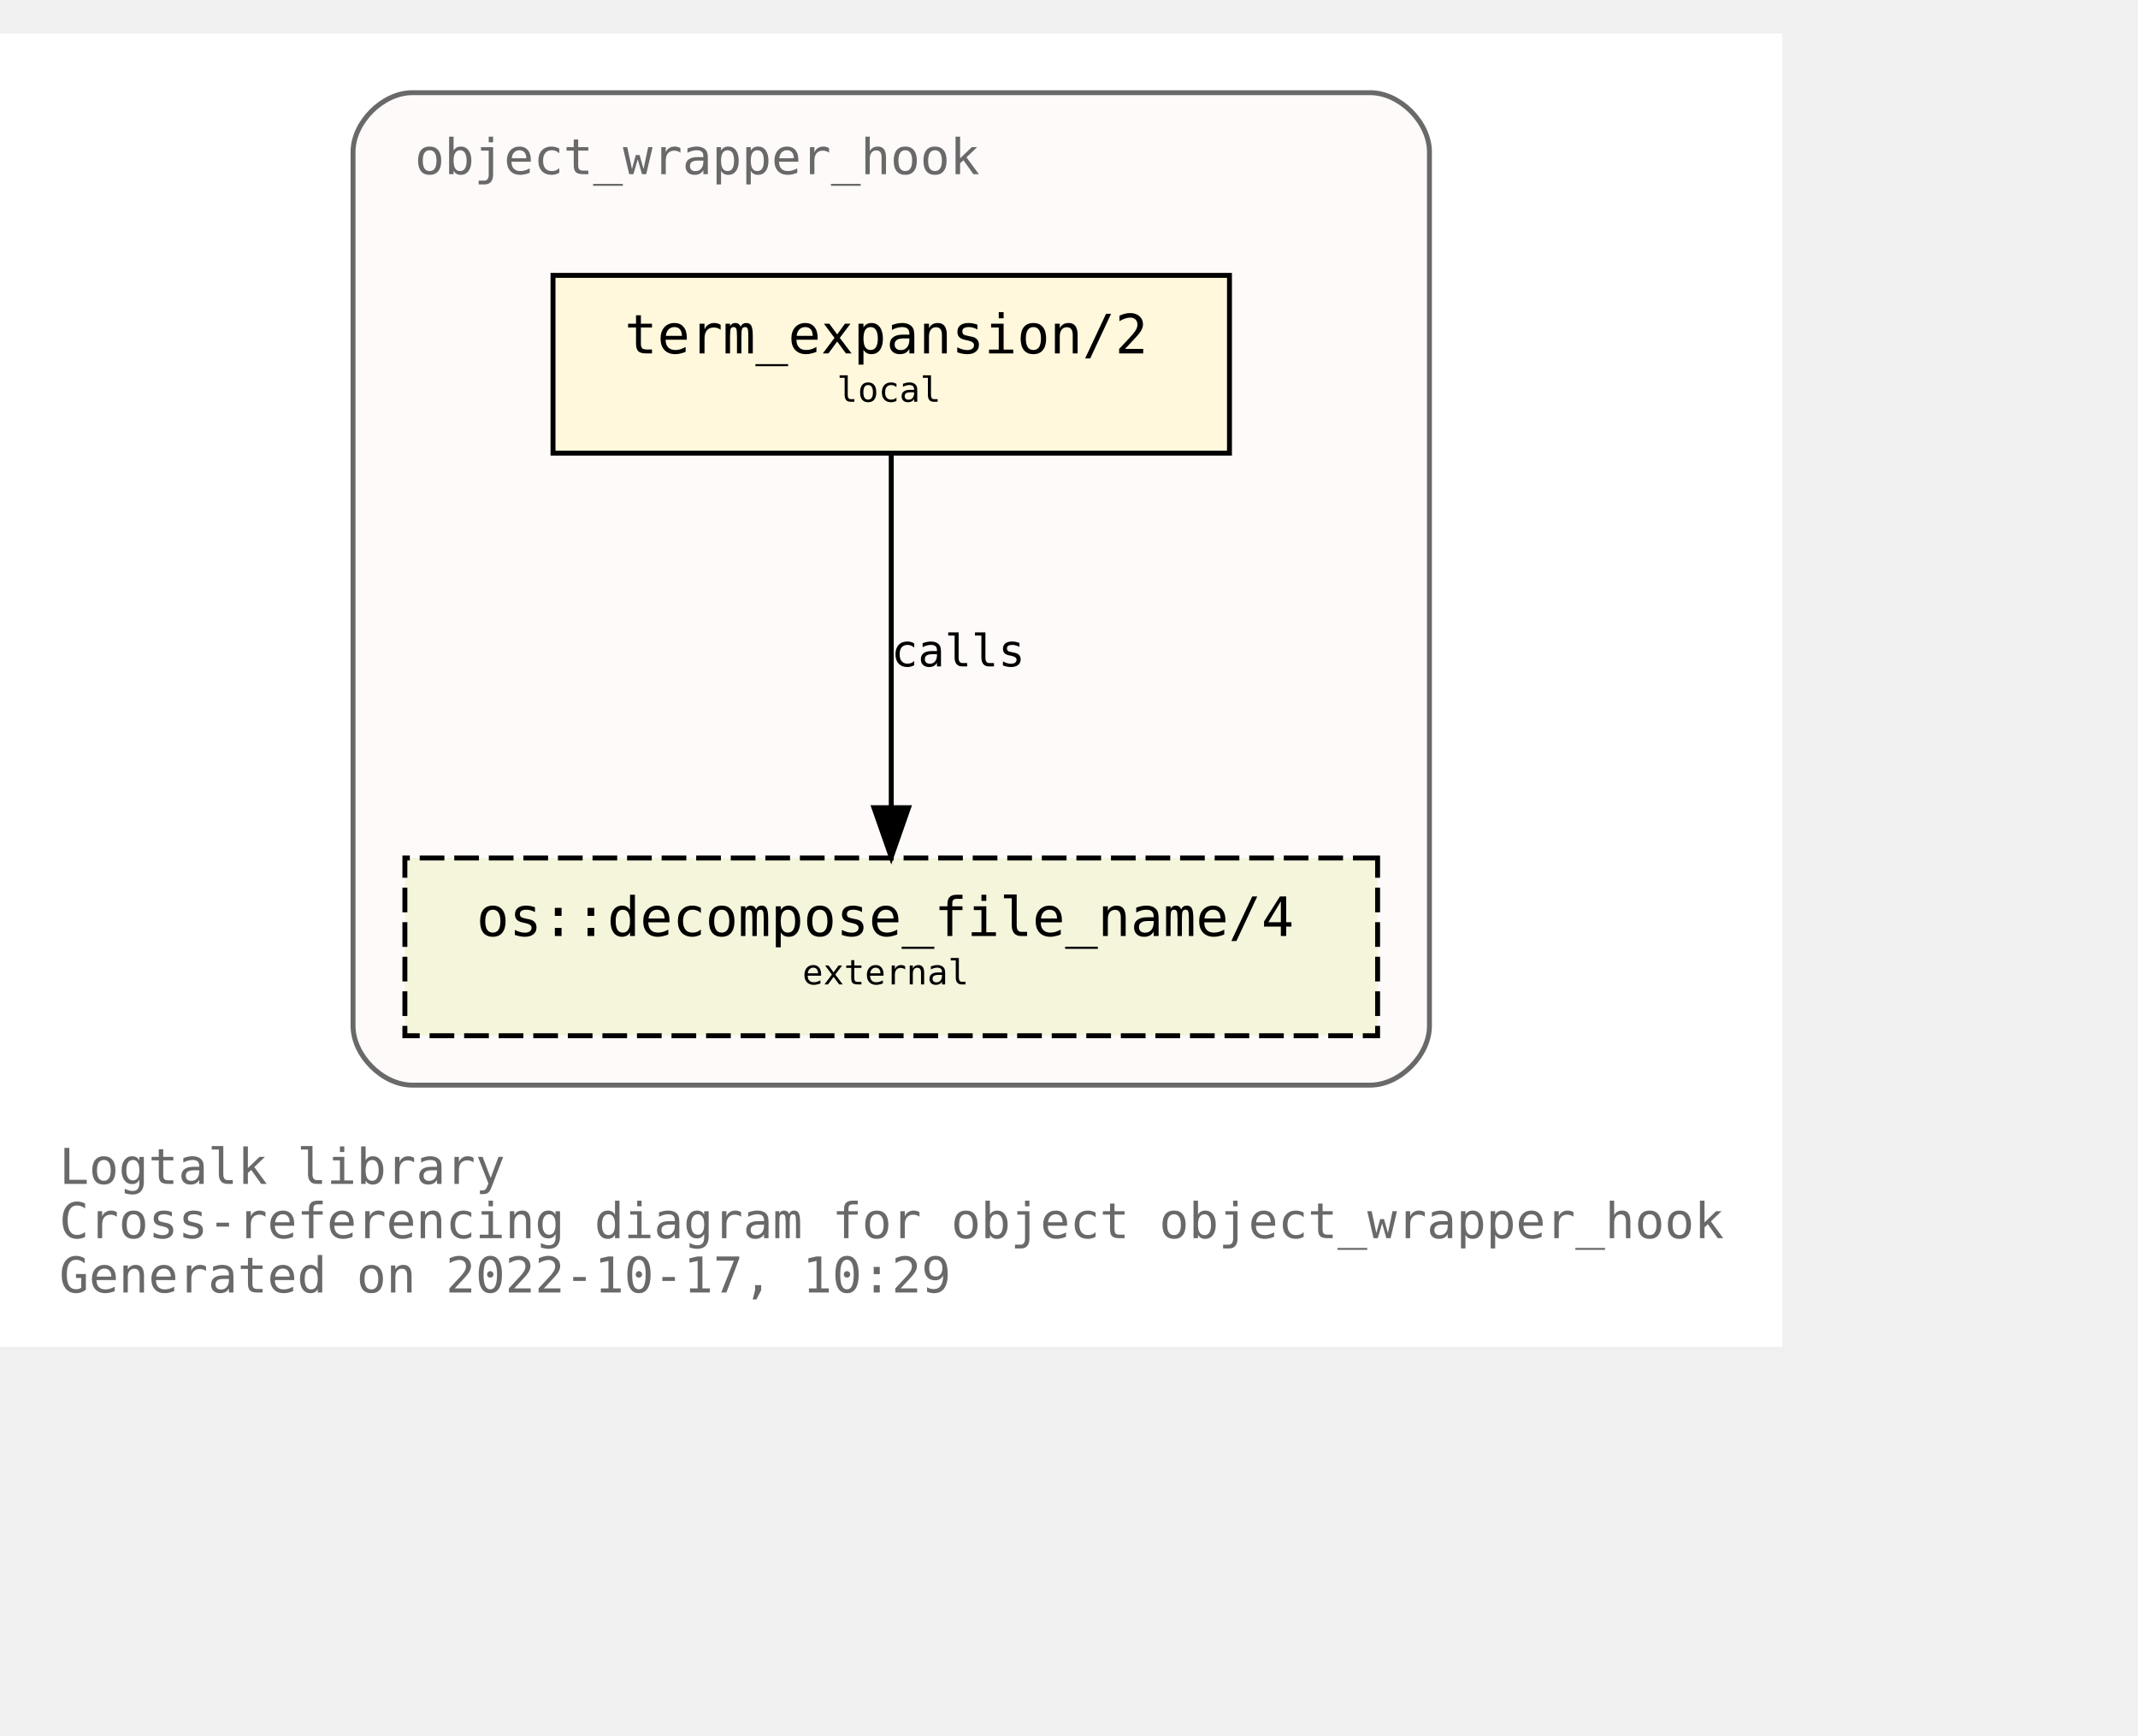
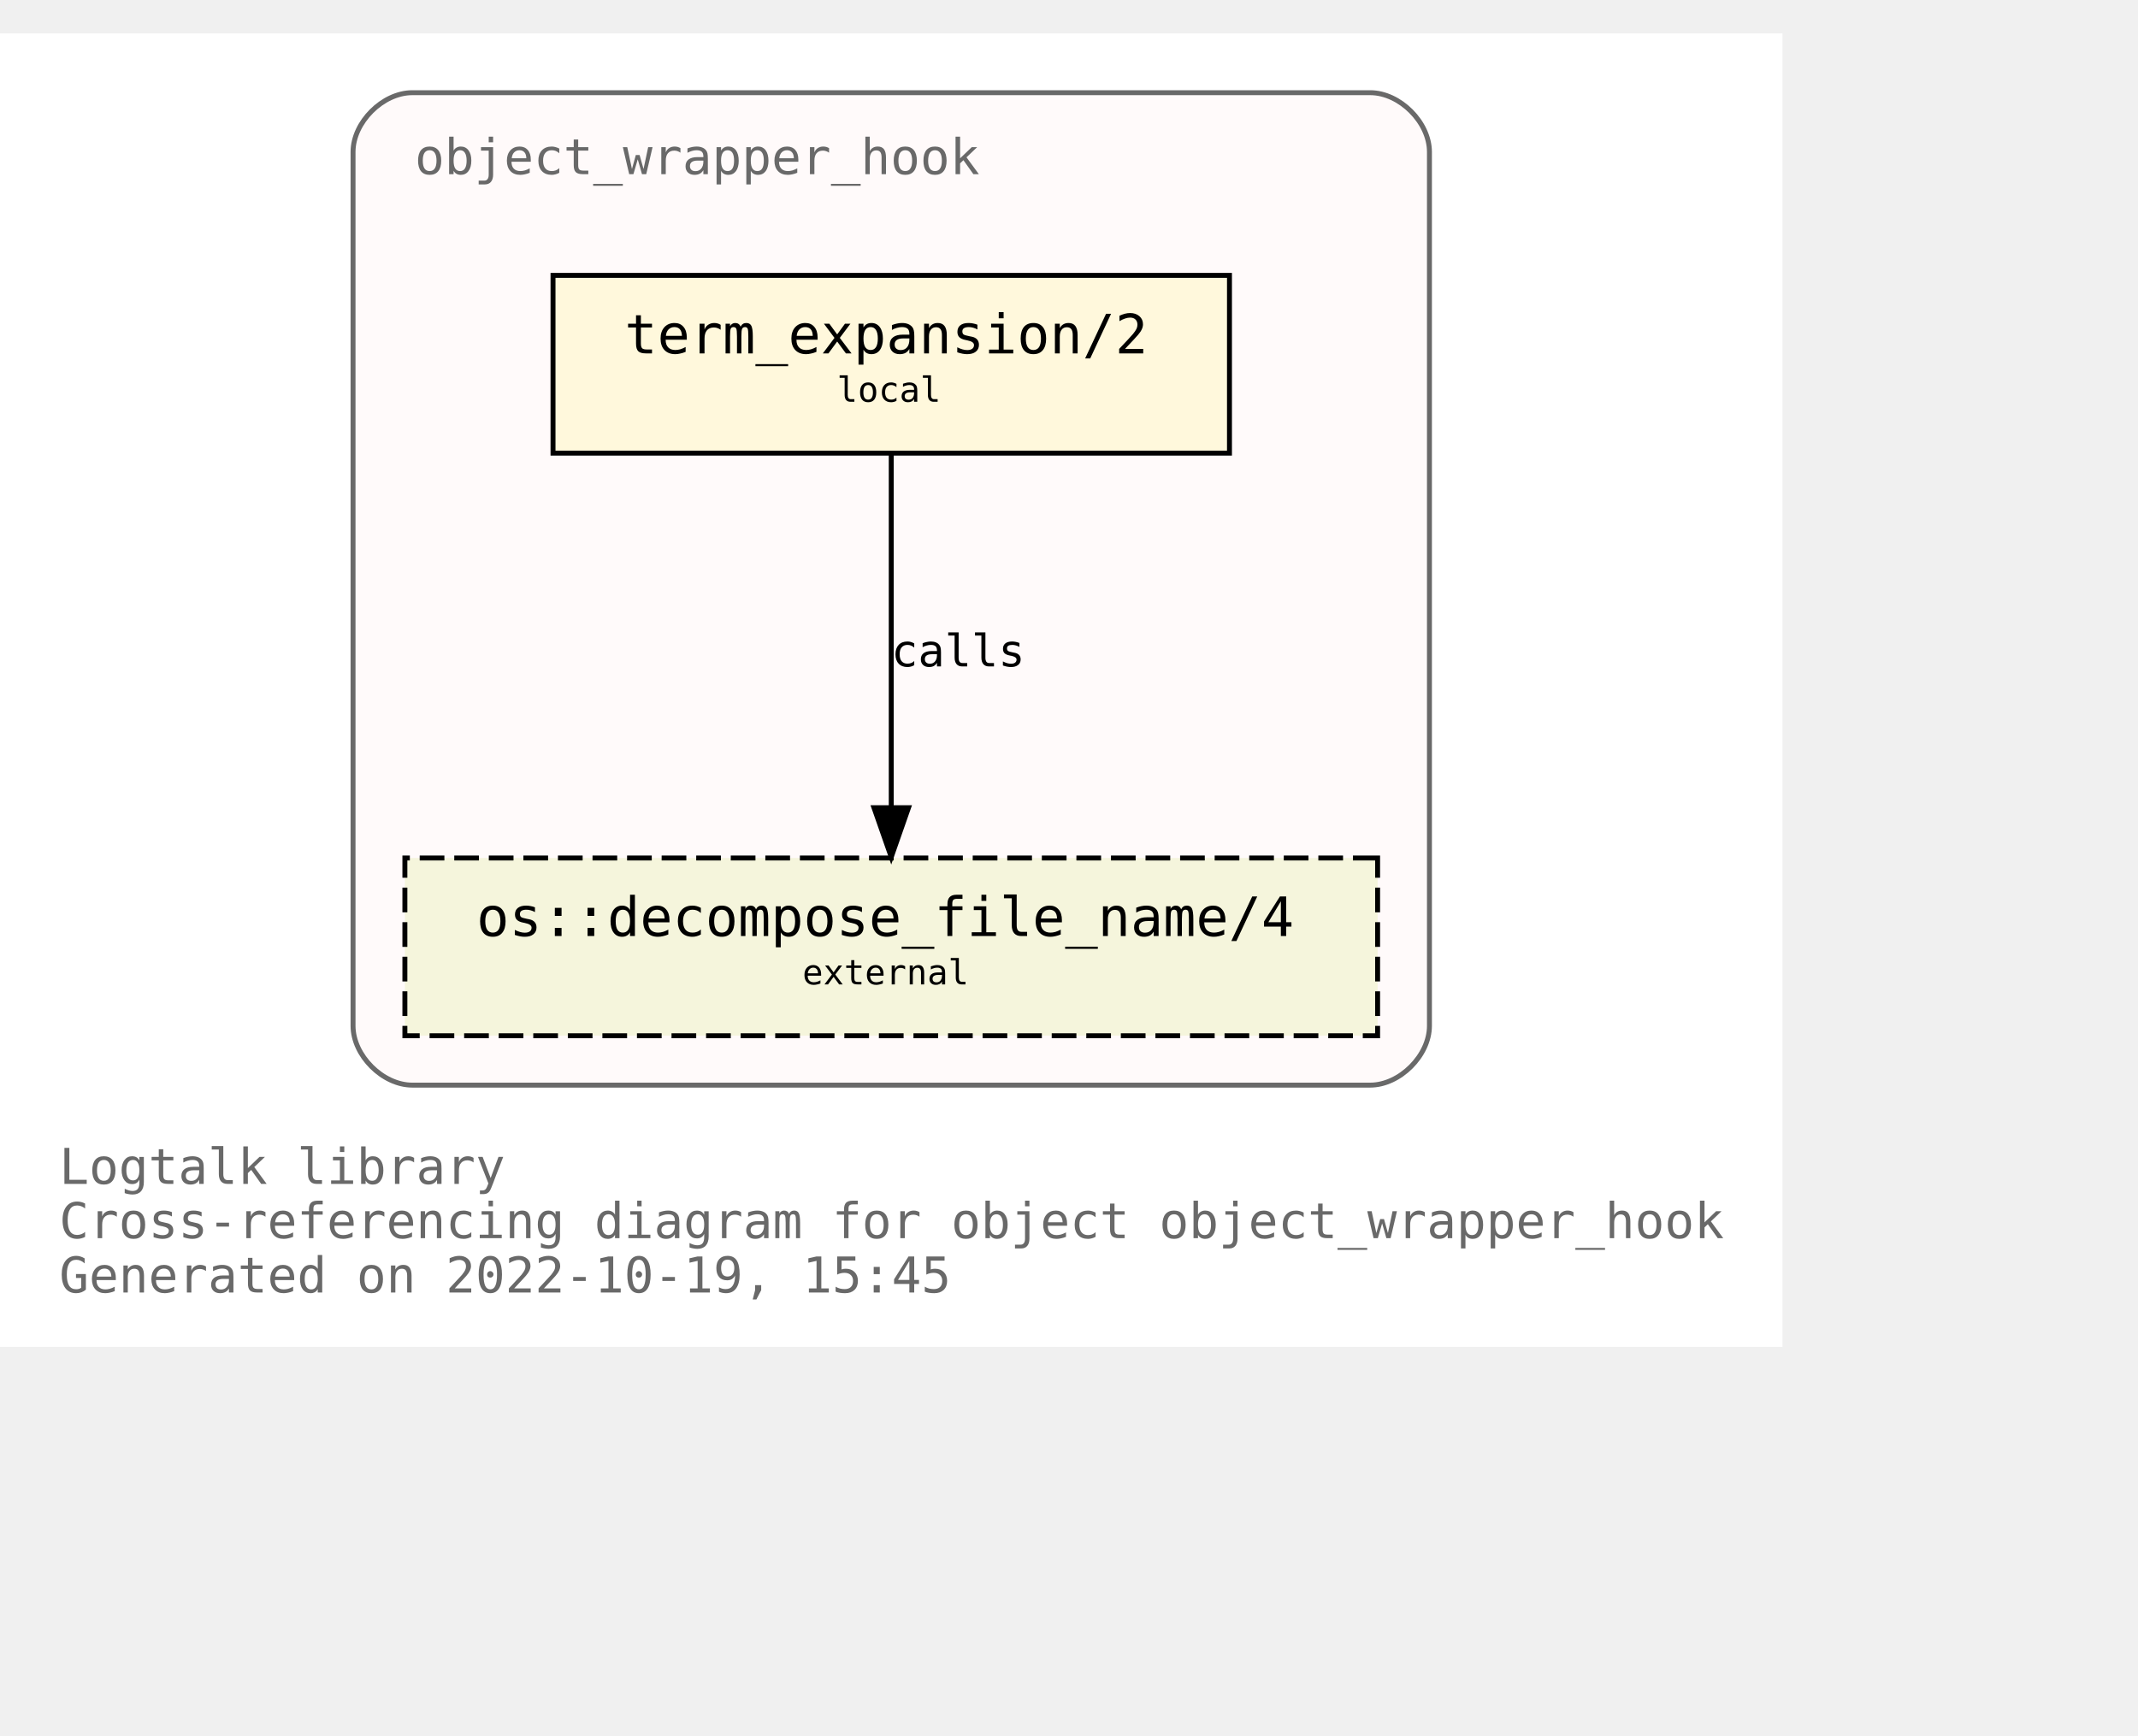
<svg xmlns="http://www.w3.org/2000/svg" xmlns:xlink="http://www.w3.org/1999/xlink" width="505pt" height="410pt" viewBox="72.00 72.00 433.00 338.00">
  <g id="graph0" class="graph" transform="scale(1 1) rotate(0) translate(76 334)">
    <polygon fill="white" stroke="none" points="-4,4 -4,-262 357,-262 357,4 -4,4" />
    <text text-anchor="start" x="8" y="-29" font-family="Monospace" font-size="10.00" fill="dimgray">Logtalk library</text>
    <text text-anchor="start" x="8" y="-18" font-family="Monospace" font-size="10.00" fill="dimgray">Cross-referencing diagram for object object_wrapper_hook</text>
-     <text text-anchor="start" x="8" y="-7" font-family="Monospace" font-size="10.00" fill="dimgray">Generated on 2022-10-17, 10:29</text>
+     <text text-anchor="start" x="8" y="-7" font-family="Monospace" font-size="10.00" fill="dimgray">Generated on 2022-10-19, 15:45</text>
    <g id="clust1" class="cluster">
      <g id="a_clust1">
        <a xlink:title="object_wrapper_hook">
          <path fill="snow" stroke="dimgray" d="M79.5,-49C79.5,-49 273.5,-49 273.5,-49 279.5,-49 285.5,-55 285.5,-61 285.5,-61 285.5,-238 285.5,-238 285.5,-244 279.5,-250 273.5,-250 273.5,-250 79.5,-250 79.5,-250 73.5,-250 67.5,-244 67.5,-238 67.5,-238 67.5,-61 67.5,-61 67.5,-55 73.5,-49 79.5,-49" />
          <g id="a_clust1_0">
-             <a xlink:href="https://github.com/LogtalkDotOrg/logtalk3/tree/7547cce5b90359fa047bc69c6a448272161aee74/library/hook_objects/object_wrapper_hook.lgt" xlink:title="https://github.com/LogtalkDotOrg/logtalk3/tree/7547cce5b90359fa047bc69c6a448272161aee74/library/hook_objects/object_wrapper_hook.lgt">
+             <a xlink:href="https://github.com/LogtalkDotOrg/logtalk3/tree/b838ab9060430186bd0ddbd6ae63b483f4ee8b1e/library/hook_objects/object_wrapper_hook.lgt" xlink:title="https://github.com/LogtalkDotOrg/logtalk3/tree/b838ab9060430186bd0ddbd6ae63b483f4ee8b1e/library/hook_objects/object_wrapper_hook.lgt">
              <text text-anchor="start" x="80" y="-233.5" font-family="Monospace" font-size="10.00" fill="dimgray">object_wrapper_hook</text>
            </a>
          </g>
        </a>
      </g>
    </g>
    <g id="node1" class="node">
      <g id="a_node1">
-         <a xlink:href="https://github.com/LogtalkDotOrg/logtalk3/tree/7547cce5b90359fa047bc69c6a448272161aee74/library/hook_objects/object_wrapper_hook.lgt#L39" xlink:title="https://github.com/LogtalkDotOrg/logtalk3/tree/7547cce5b90359fa047bc69c6a448272161aee74/library/hook_objects/object_wrapper_hook.lgt#L39">
+         <a xlink:href="https://github.com/LogtalkDotOrg/logtalk3/tree/b838ab9060430186bd0ddbd6ae63b483f4ee8b1e/library/hook_objects/object_wrapper_hook.lgt#L39" xlink:title="https://github.com/LogtalkDotOrg/logtalk3/tree/b838ab9060430186bd0ddbd6ae63b483f4ee8b1e/library/hook_objects/object_wrapper_hook.lgt#L39">
          <polygon fill="cornsilk" stroke="black" points="245,-213 108,-213 108,-177 245,-177 245,-213" />
          <text text-anchor="start" x="116.5" y="-197.8" font-family="Monospace" font-size="9.00"> </text>
          <text text-anchor="start" x="122.5" y="-197.2" font-family="Monospace" font-size="11.00">term_expansion/2</text>
          <text text-anchor="start" x="231.5" y="-197.8" font-family="Monospace" font-size="9.00"> </text>
          <text text-anchor="start" x="116.5" y="-186.8" font-family="Monospace" font-size="9.00"> </text>
          <text text-anchor="start" x="165.5" y="-187.4" font-family="Monospace" font-size="7.00">local</text>
          <text text-anchor="start" x="231.5" y="-186.8" font-family="Monospace" font-size="9.00"> </text>
        </a>
      </g>
    </g>
    <g id="node2" class="node">
      <g id="a_node2">
        <a xlink:href="https://logtalk.org/library/osp_0.html#decompose_file_name/4" xlink:title="https://logtalk.org/library/osp_0.html#decompose_file_name/4">
          <polygon fill="beige" stroke="black" stroke-dasharray="5,2" points="275,-95 78,-95 78,-59 275,-59 275,-95" />
          <text text-anchor="start" x="86.5" y="-79.8" font-family="Monospace" font-size="9.00"> </text>
          <text text-anchor="start" x="92.5" y="-79.2" font-family="Monospace" font-size="11.00">os::decompose_file_name/4</text>
          <text text-anchor="start" x="261.5" y="-79.8" font-family="Monospace" font-size="9.00"> </text>
          <text text-anchor="start" x="86.5" y="-68.8" font-family="Monospace" font-size="9.00"> </text>
          <text text-anchor="start" x="158.5" y="-69.4" font-family="Monospace" font-size="7.00">external</text>
          <text text-anchor="start" x="261.5" y="-68.8" font-family="Monospace" font-size="9.00"> </text>
        </a>
      </g>
    </g>
    <g id="edge1" class="edge">
      <g id="a_edge1">
-         <a xlink:href="https://github.com/LogtalkDotOrg/logtalk3/tree/7547cce5b90359fa047bc69c6a448272161aee74/library/hook_objects/object_wrapper_hook.lgt#L39" xlink:title="calls">
+         <a xlink:href="https://github.com/LogtalkDotOrg/logtalk3/tree/b838ab9060430186bd0ddbd6ae63b483f4ee8b1e/library/hook_objects/object_wrapper_hook.lgt#L39" xlink:title="calls">
          <path fill="none" stroke="black" d="M176.5,-176.88C176.5,-158.04 176.5,-127.47 176.5,-105.3" />
          <polygon fill="black" stroke="black" points="180,-105.19 176.5,-95.19 173,-105.19 180,-105.19" />
        </a>
      </g>
      <g id="a_edge1-label">
-         <a xlink:href="https://github.com/LogtalkDotOrg/logtalk3/tree/7547cce5b90359fa047bc69c6a448272161aee74/library/hook_objects/object_wrapper_hook.lgt#L39" xlink:title="https://github.com/LogtalkDotOrg/logtalk3/tree/7547cce5b90359fa047bc69c6a448272161aee74/library/hook_objects/object_wrapper_hook.lgt#L39">
+         <a xlink:href="https://github.com/LogtalkDotOrg/logtalk3/tree/b838ab9060430186bd0ddbd6ae63b483f4ee8b1e/library/hook_objects/object_wrapper_hook.lgt#L39" xlink:title="https://github.com/LogtalkDotOrg/logtalk3/tree/b838ab9060430186bd0ddbd6ae63b483f4ee8b1e/library/hook_objects/object_wrapper_hook.lgt#L39">
          <text text-anchor="start" x="176.5" y="-133.8" font-family="Monospace" font-size="9.00">calls</text>
        </a>
      </g>
    </g>
  </g>
</svg>
